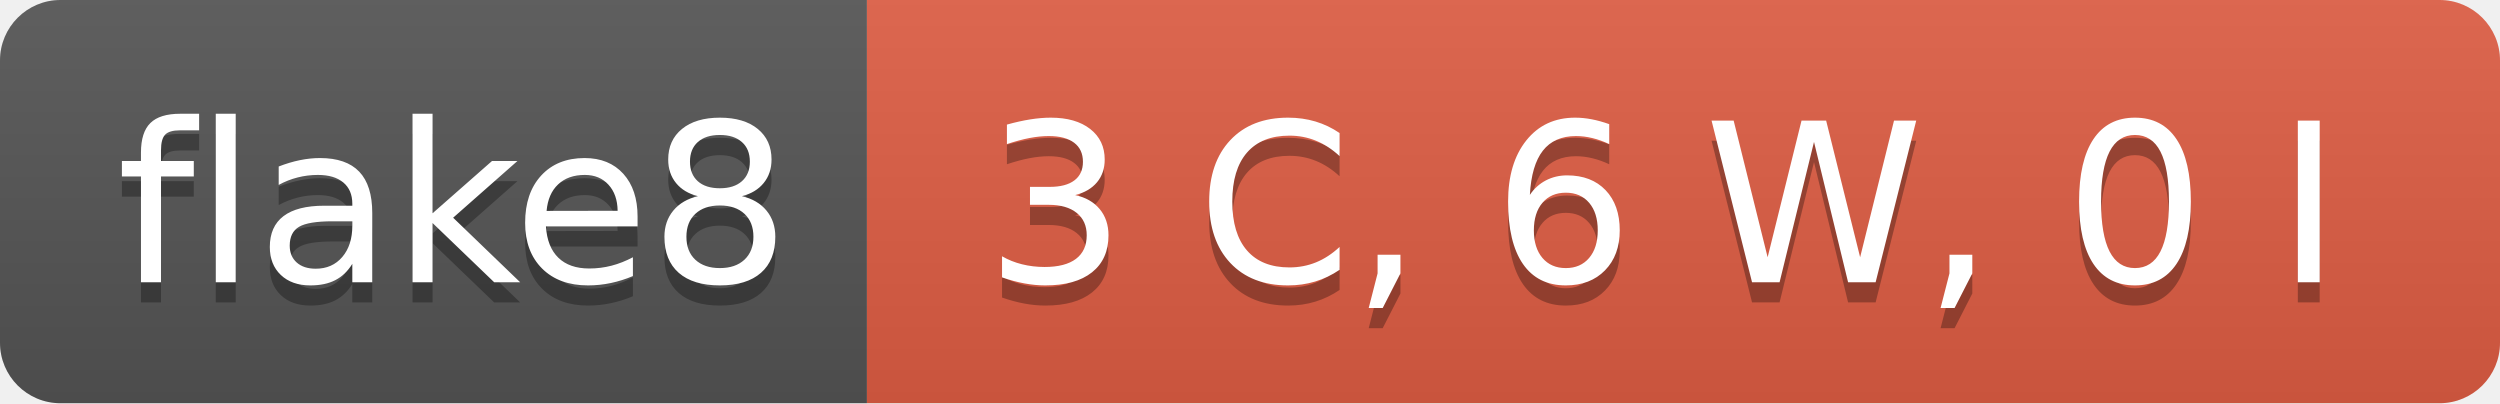
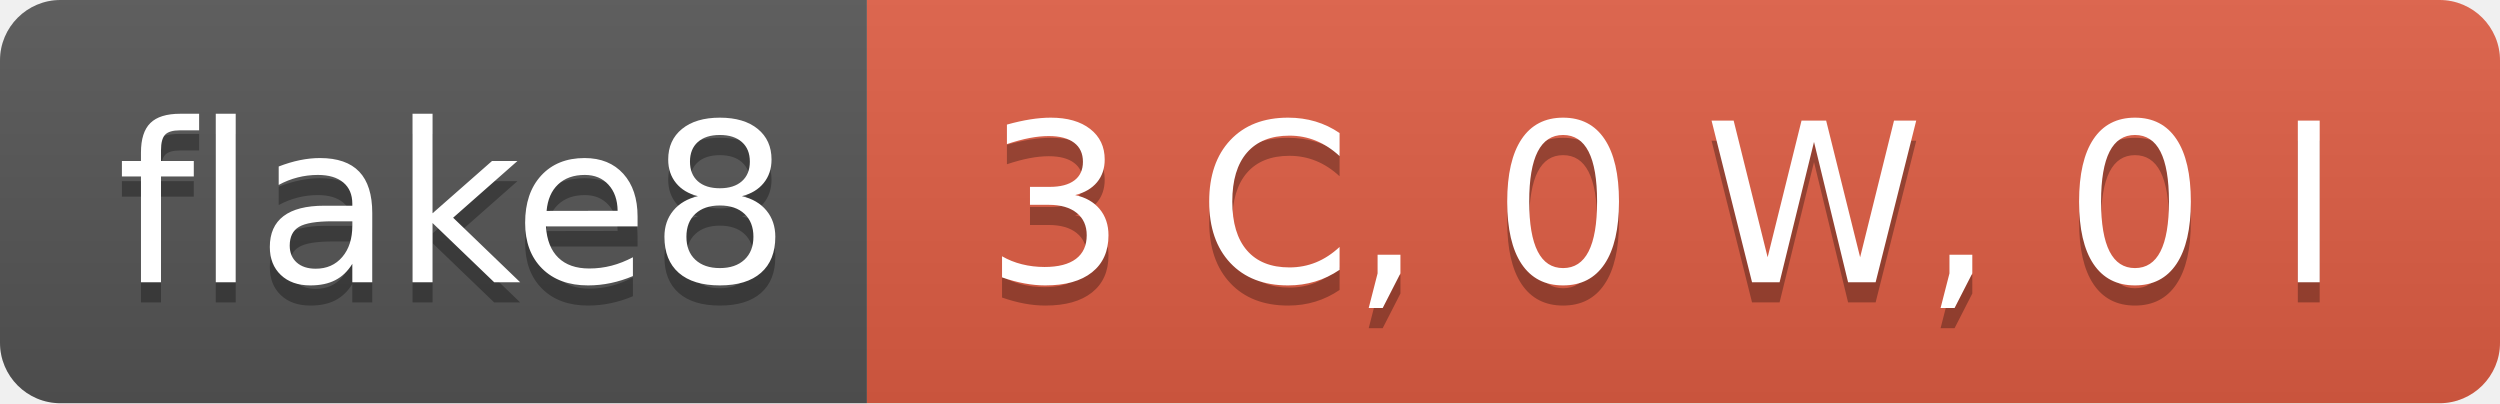
- <svg xmlns="http://www.w3.org/2000/svg" width="124" height="20" role="img" aria-label="flake8: 3 C, 6 W, 0 I">
+ <svg xmlns="http://www.w3.org/2000/svg" width="124" height="20" role="img" aria-label="flake8: 3 C, 0 W, 0 I">
  <linearGradient id="s" x2="0" y2="100%">
    <stop offset="0" stop-color="#bbb" stop-opacity=".1" />
    <stop offset="1" stop-opacity=".1" />
  </linearGradient>
  <clipPath id="r">
    <rect width="124" height="20" rx="3" fill="#fff" />
  </clipPath>
  <g clip-path="url(#r)">
    <rect width="43" height="20" fill="#555" />
    <rect x="43" width="81" height="20" fill="#e05d44" />
    <rect width="124" height="20" fill="url(#s)" />
  </g>
  <g fill="#fff" text-anchor="middle" font-family="Verdana,Geneva,DejaVu Sans,sans-serif" text-rendering="geometricPrecision" font-size="110">
    <text aria-hidden="true" x="225.0" y="150" fill="#010101" fill-opacity=".3" transform="scale(.1)" textLength="330">flake8</text>
    <text x="225.0" y="140" transform="scale(.1)" fill="#fff" textLength="330">flake8</text>
-     <text aria-hidden="true" x="825.0" y="150" fill="#010101" fill-opacity=".3" transform="scale(.1)" textLength="710">3 C, 6 W, 0 I</text>
-     <text x="825.0" y="140" transform="scale(.1)" fill="#fff" textLength="710">3 C, 6 W, 0 I</text>
+     <text aria-hidden="true" x="825.0" y="150" fill="#010101" fill-opacity=".3" transform="scale(.1)" textLength="710">3 C, 0 W, 0 I</text>
+     <text x="825.0" y="140" transform="scale(.1)" fill="#fff" textLength="710">3 C, 0 W, 0 I</text>
  </g>
</svg>
